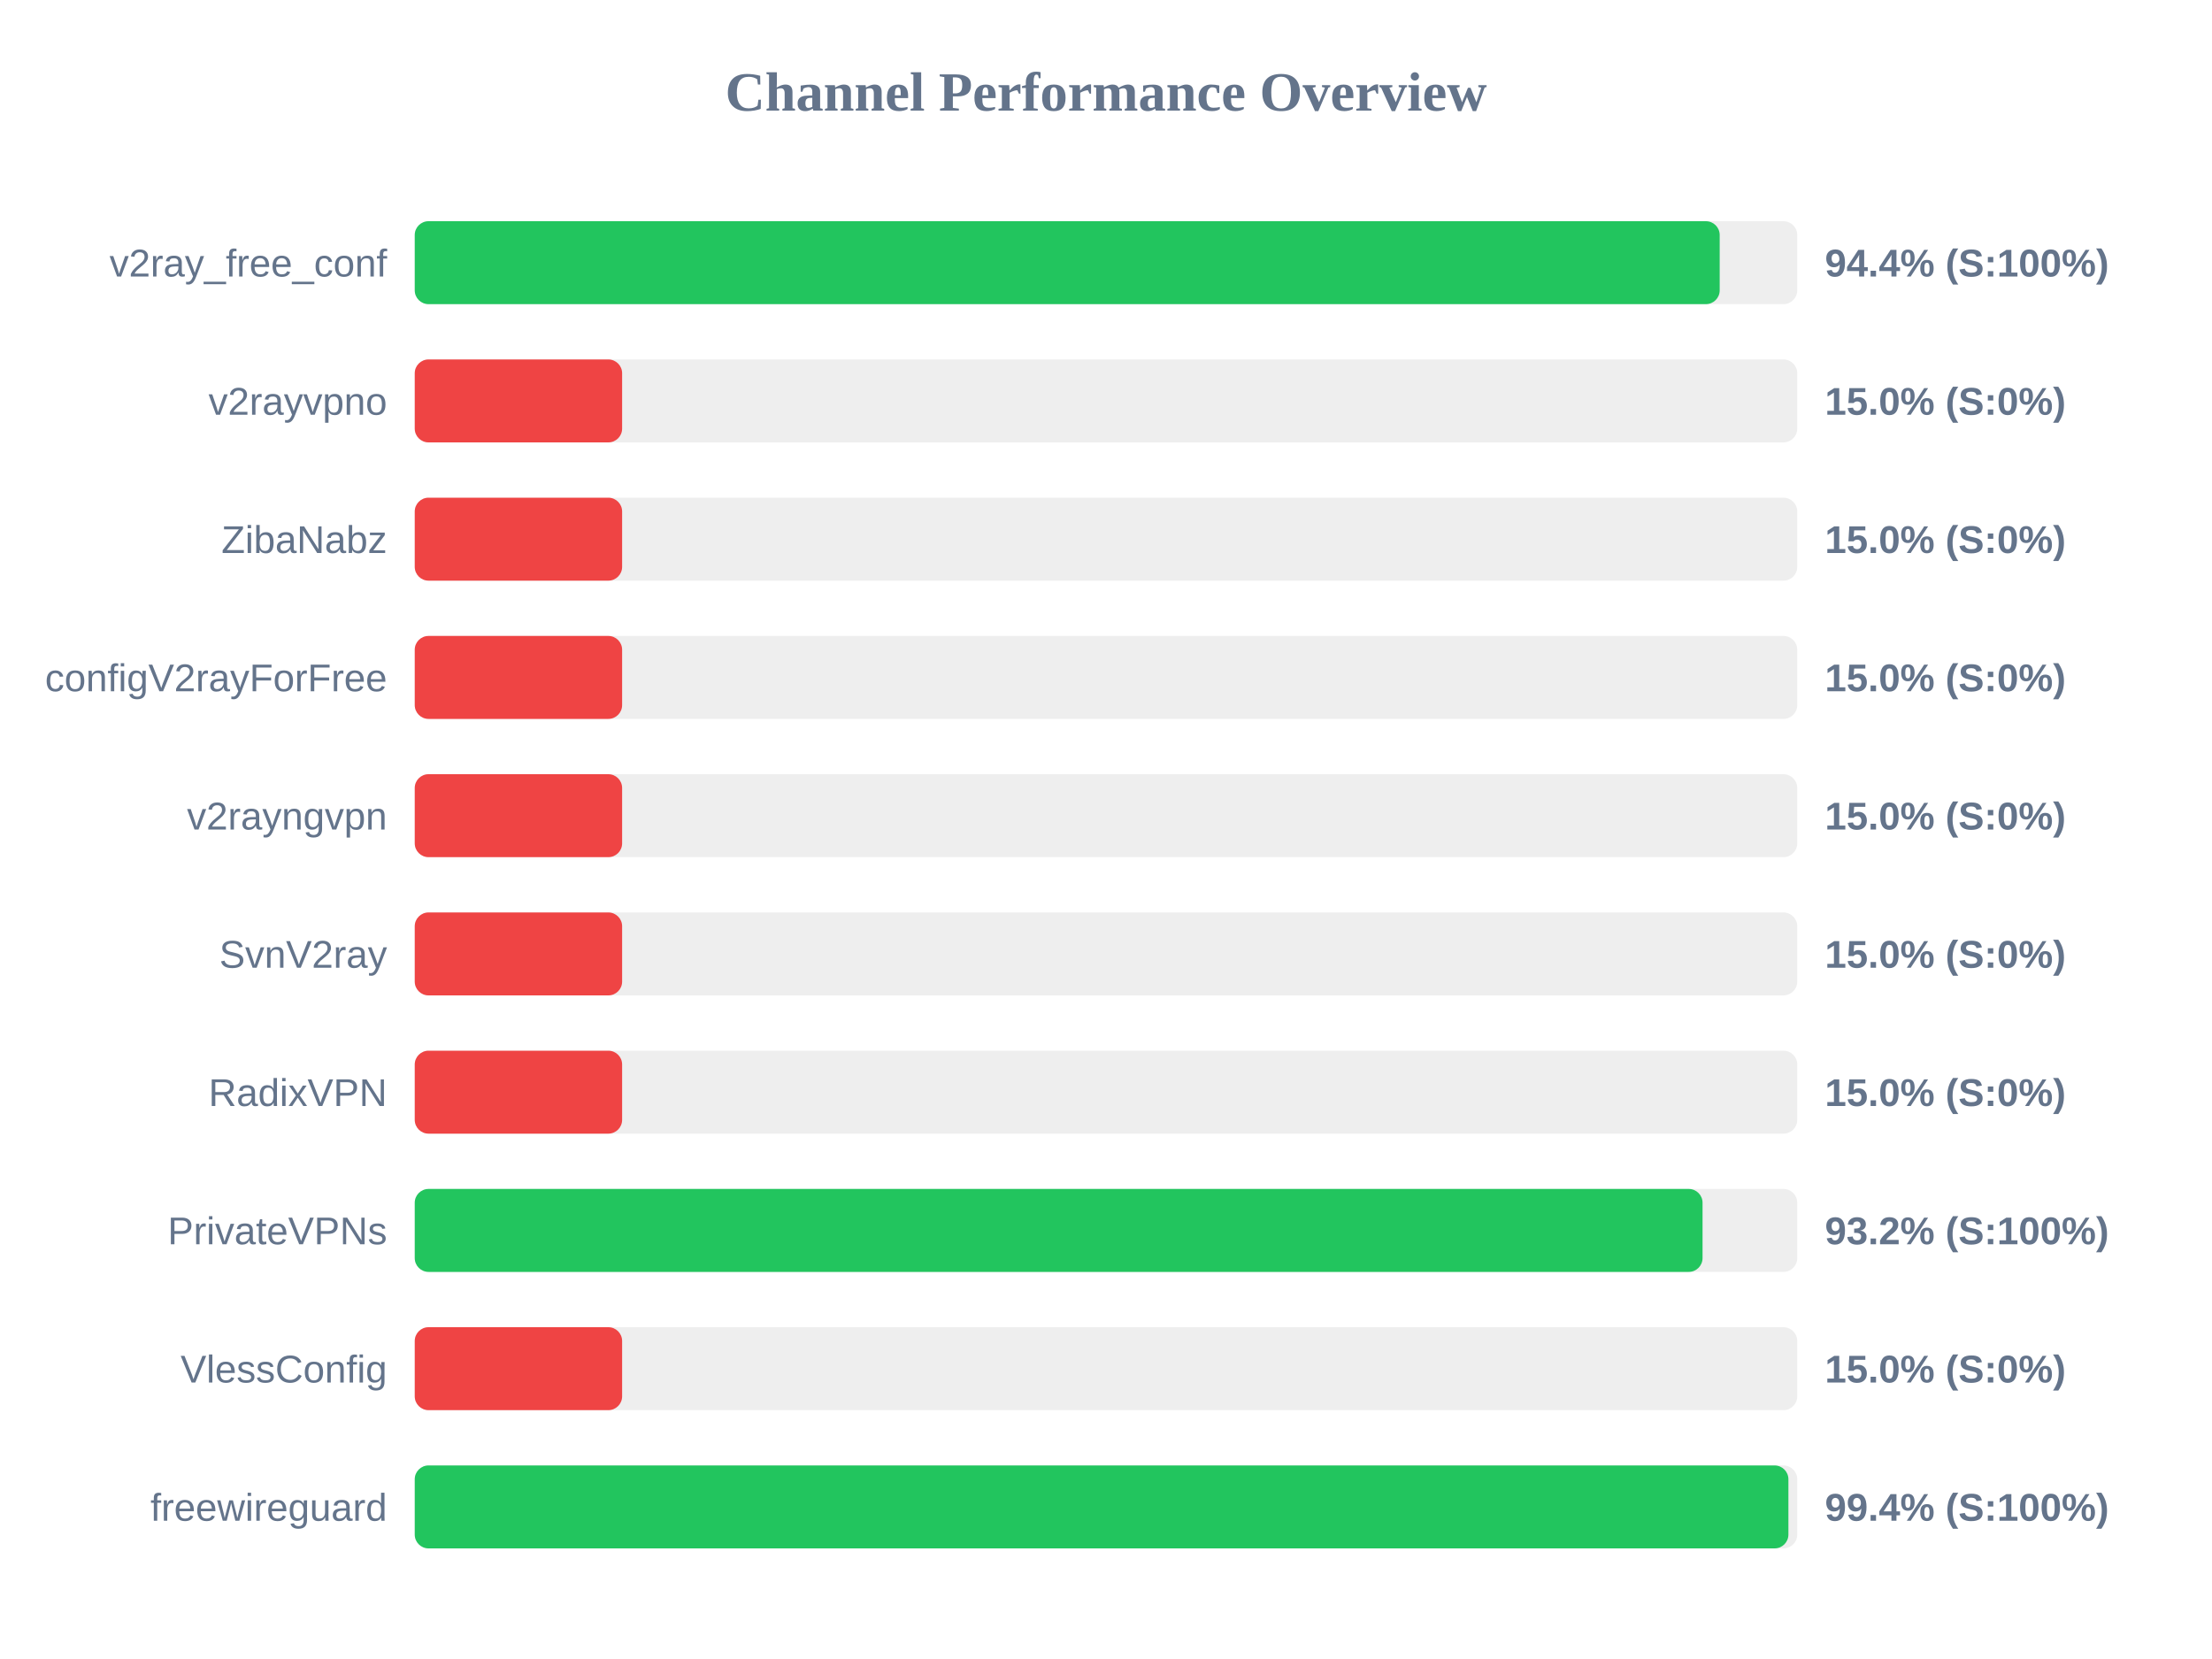
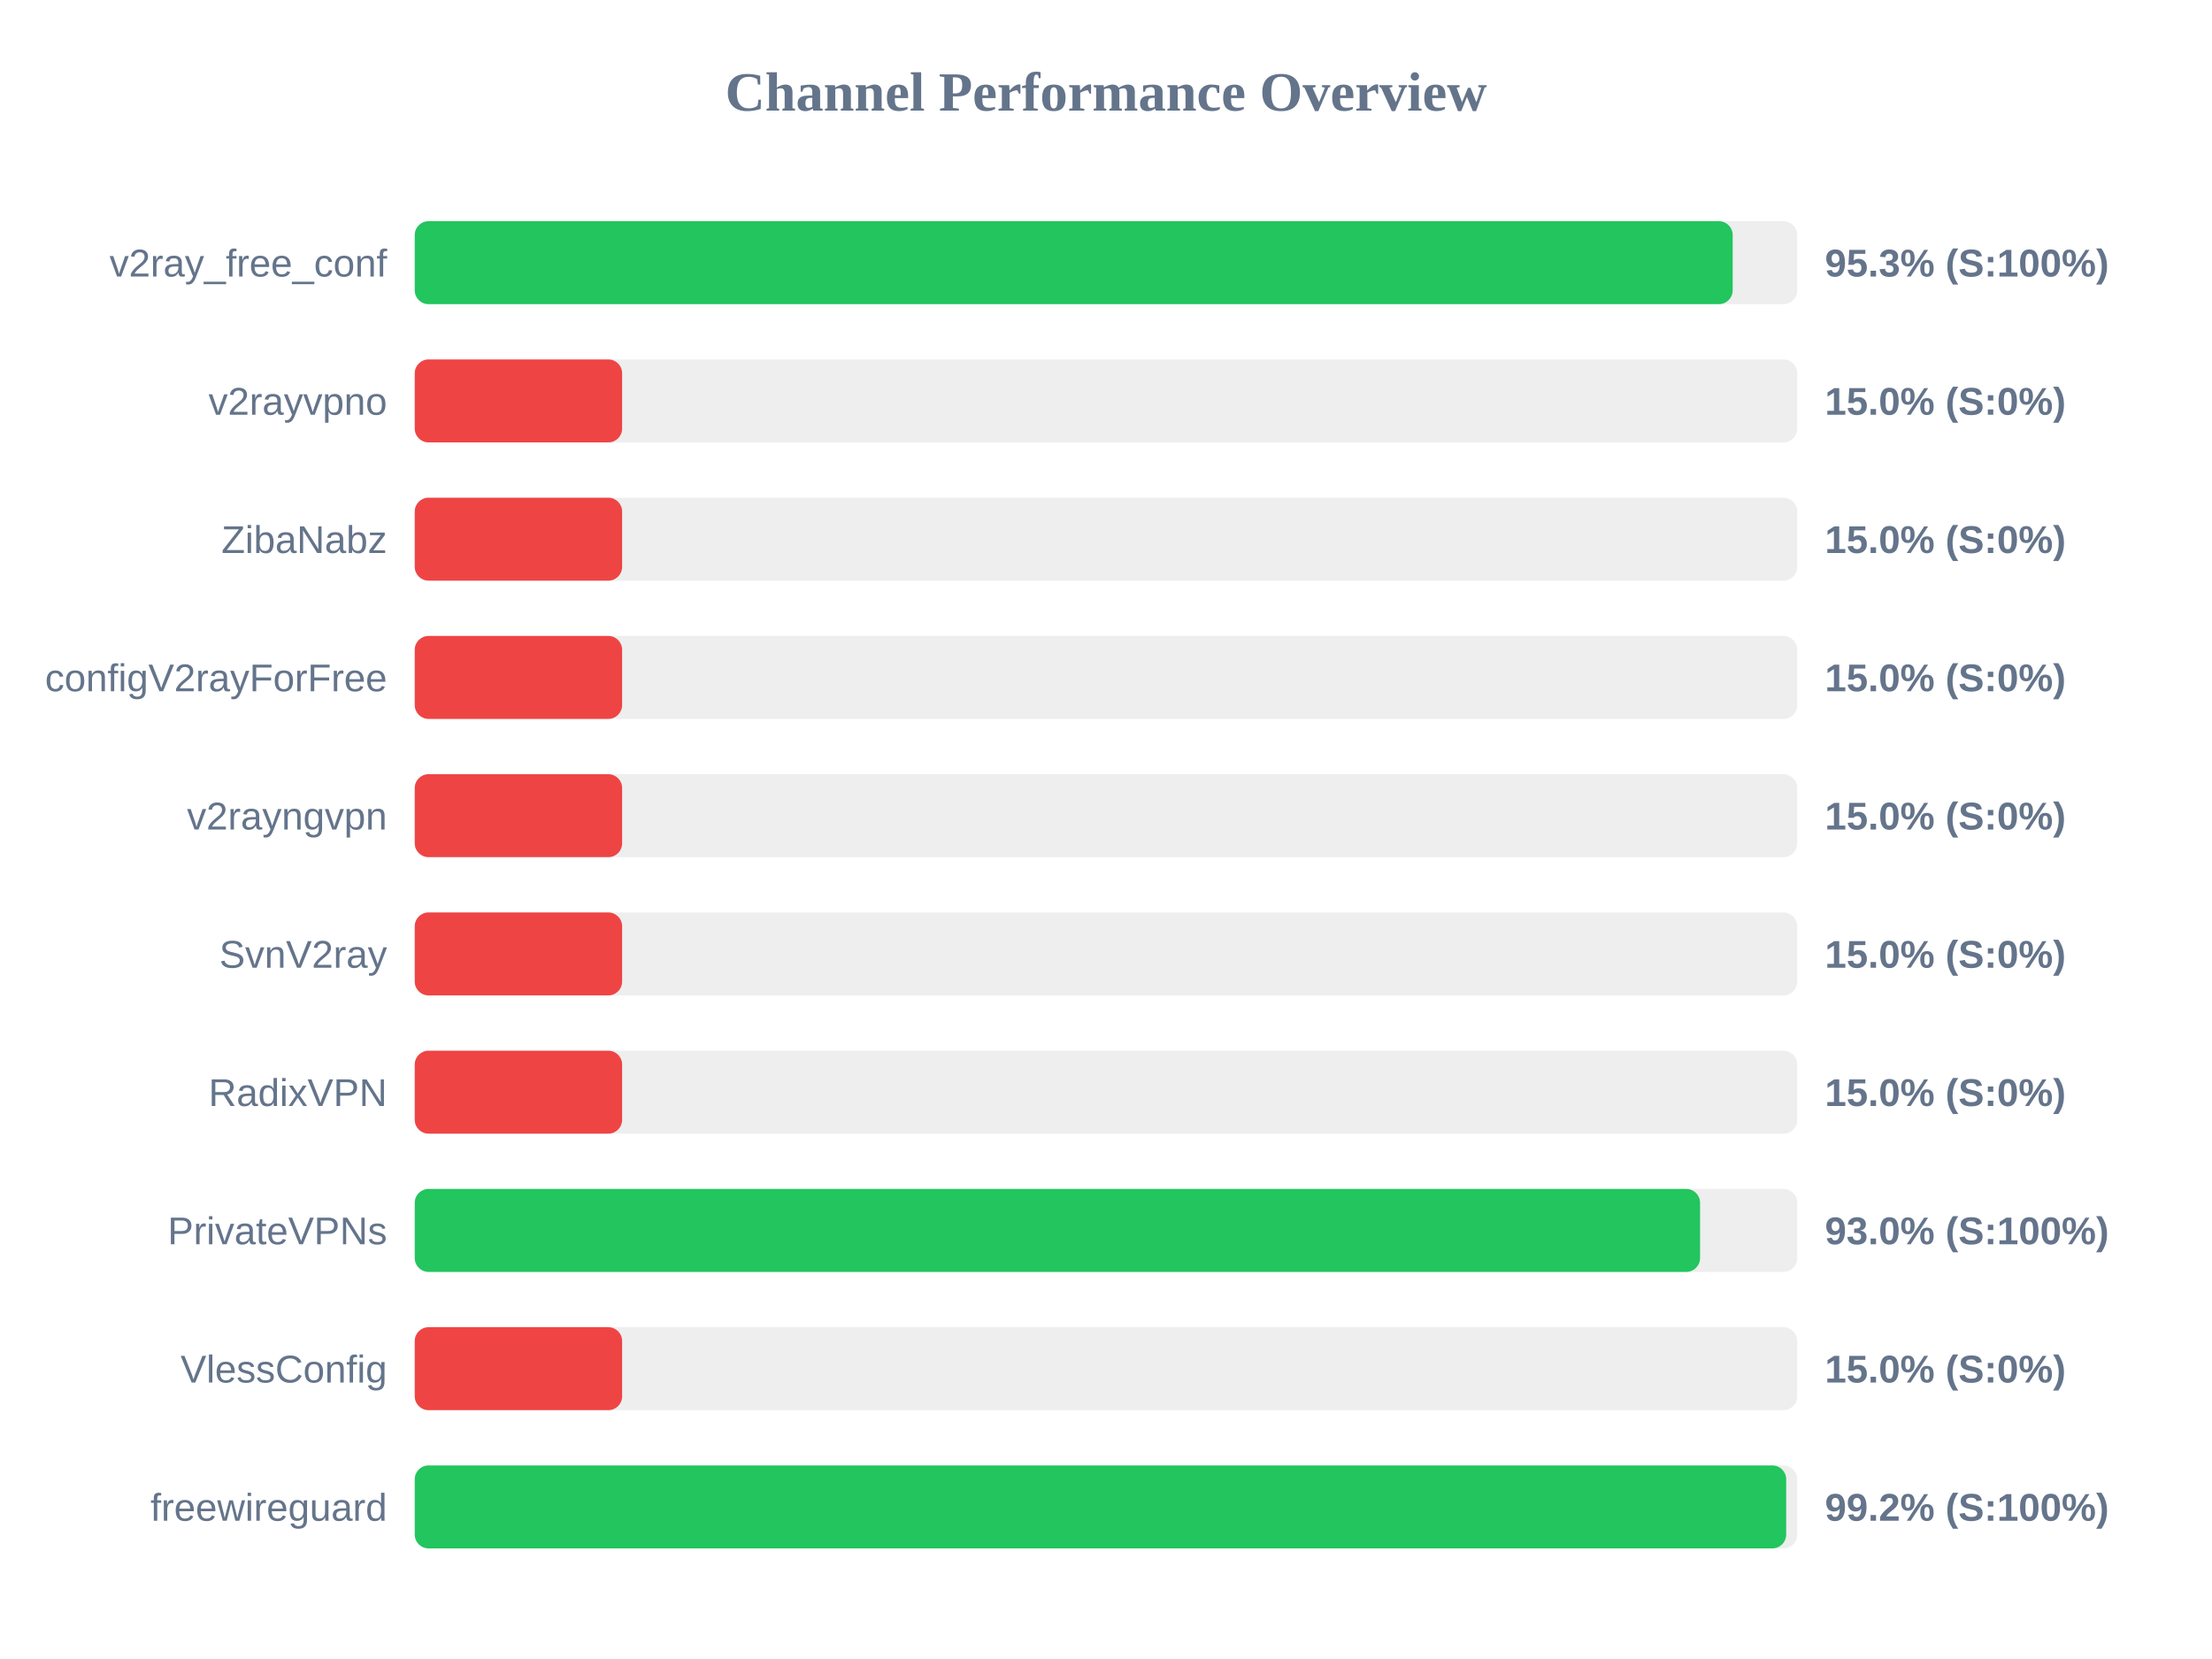
<svg xmlns="http://www.w3.org/2000/svg" width="800" height="600" version="1.1">
  <style>
        .row { font: 14px Arial; fill: #64748b; }
        .score { font: bold 14px Arial; fill: #64748b; }
    </style>
  <text x="400" y="40" text-anchor="middle" font-size="20px" font-weight="bold" fill="#64748b">Channel Performance Overview</text>
  <rect x="150" y="80" width="500" height="30" fill="#eee" rx="5" />
-   <rect x="150" y="80" width="471.95" height="30" fill="#22c55e" rx="5" />
+   <rect x="150" y="80" width="476.65" height="30" fill="#22c55e" rx="5" />
  <text x="140" y="100" text-anchor="end" class="row">v2ray_free_conf</text>
-   <text x="660" y="100" text-anchor="start" class="score">94.4% (S:100%)</text>
+   <text x="660" y="100" text-anchor="start" class="score">95.3% (S:100%)</text>
  <rect x="150" y="130" width="500" height="30" fill="#eee" rx="5" />
  <rect x="150" y="130" width="75.0" height="30" fill="#ef4444" rx="5" />
  <text x="140" y="150" text-anchor="end" class="row">v2rayvpno</text>
  <text x="660" y="150" text-anchor="start" class="score">15.0% (S:0%)</text>
  <rect x="150" y="180" width="500" height="30" fill="#eee" rx="5" />
  <rect x="150" y="180" width="75.0" height="30" fill="#ef4444" rx="5" />
  <text x="140" y="200" text-anchor="end" class="row">ZibaNabz</text>
  <text x="660" y="200" text-anchor="start" class="score">15.0% (S:0%)</text>
  <rect x="150" y="230" width="500" height="30" fill="#eee" rx="5" />
  <rect x="150" y="230" width="75.0" height="30" fill="#ef4444" rx="5" />
  <text x="140" y="250" text-anchor="end" class="row">configV2rayForFree</text>
  <text x="660" y="250" text-anchor="start" class="score">15.0% (S:0%)</text>
  <rect x="150" y="280" width="500" height="30" fill="#eee" rx="5" />
  <rect x="150" y="280" width="75.0" height="30" fill="#ef4444" rx="5" />
  <text x="140" y="300" text-anchor="end" class="row">v2rayngvpn</text>
  <text x="660" y="300" text-anchor="start" class="score">15.0% (S:0%)</text>
  <rect x="150" y="330" width="500" height="30" fill="#eee" rx="5" />
  <rect x="150" y="330" width="75.0" height="30" fill="#ef4444" rx="5" />
  <text x="140" y="350" text-anchor="end" class="row">SvnV2ray</text>
  <text x="660" y="350" text-anchor="start" class="score">15.0% (S:0%)</text>
  <rect x="150" y="380" width="500" height="30" fill="#eee" rx="5" />
  <rect x="150" y="380" width="75.0" height="30" fill="#ef4444" rx="5" />
  <text x="140" y="400" text-anchor="end" class="row">RadixVPN</text>
  <text x="660" y="400" text-anchor="start" class="score">15.0% (S:0%)</text>
  <rect x="150" y="430" width="500" height="30" fill="#eee" rx="5" />
-   <rect x="150" y="430" width="465.75" height="30" fill="#22c55e" rx="5" />
+   <rect x="150" y="430" width="464.85" height="30" fill="#22c55e" rx="5" />
  <text x="140" y="450" text-anchor="end" class="row">PrivateVPNs</text>
-   <text x="660" y="450" text-anchor="start" class="score">93.2% (S:100%)</text>
+   <text x="660" y="450" text-anchor="start" class="score">93.0% (S:100%)</text>
  <rect x="150" y="480" width="500" height="30" fill="#eee" rx="5" />
  <rect x="150" y="480" width="75.0" height="30" fill="#ef4444" rx="5" />
  <text x="140" y="500" text-anchor="end" class="row">VlessConfig</text>
  <text x="660" y="500" text-anchor="start" class="score">15.0% (S:0%)</text>
  <rect x="150" y="530" width="500" height="30" fill="#eee" rx="5" />
-   <rect x="150" y="530" width="496.8" height="30" fill="#22c55e" rx="5" />
+   <rect x="150" y="530" width="496.0" height="30" fill="#22c55e" rx="5" />
  <text x="140" y="550" text-anchor="end" class="row">freewireguard</text>
-   <text x="660" y="550" text-anchor="start" class="score">99.4% (S:100%)</text>
+   <text x="660" y="550" text-anchor="start" class="score">99.2% (S:100%)</text>
</svg>
